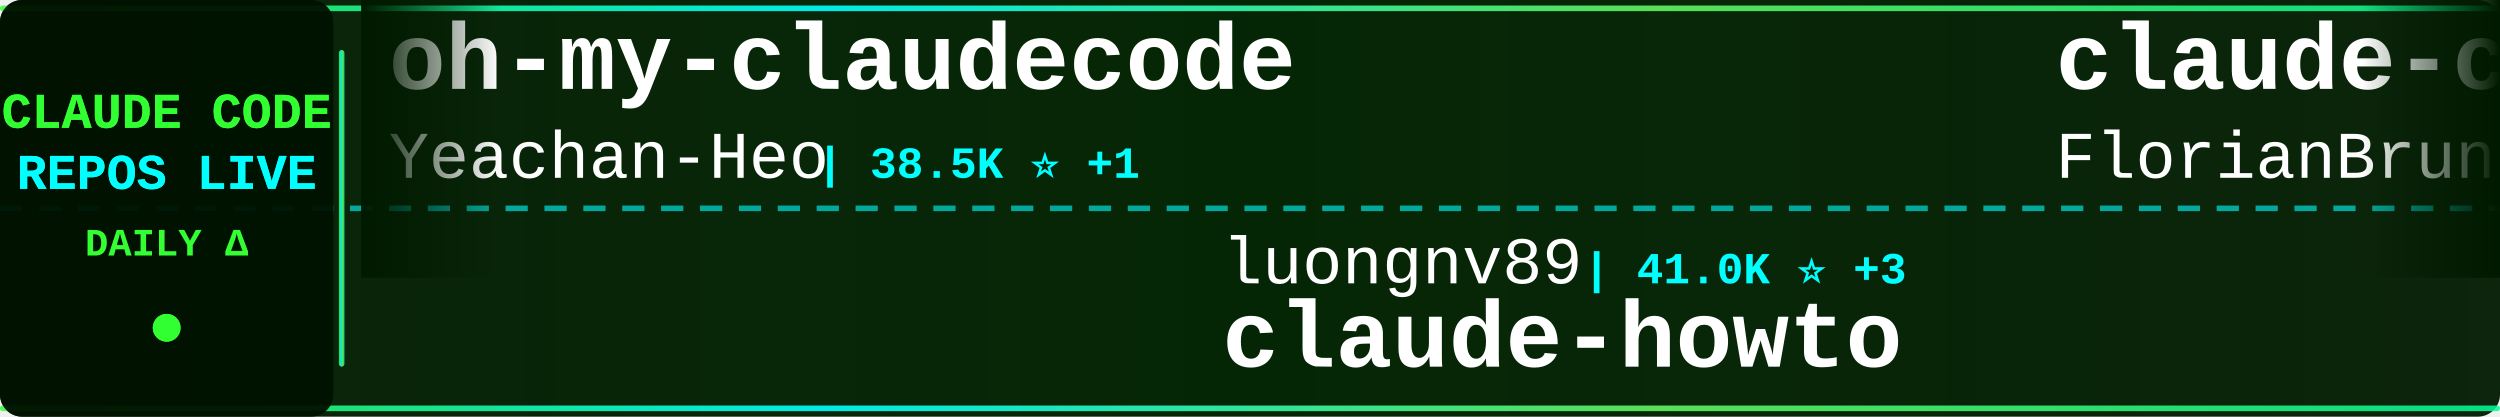
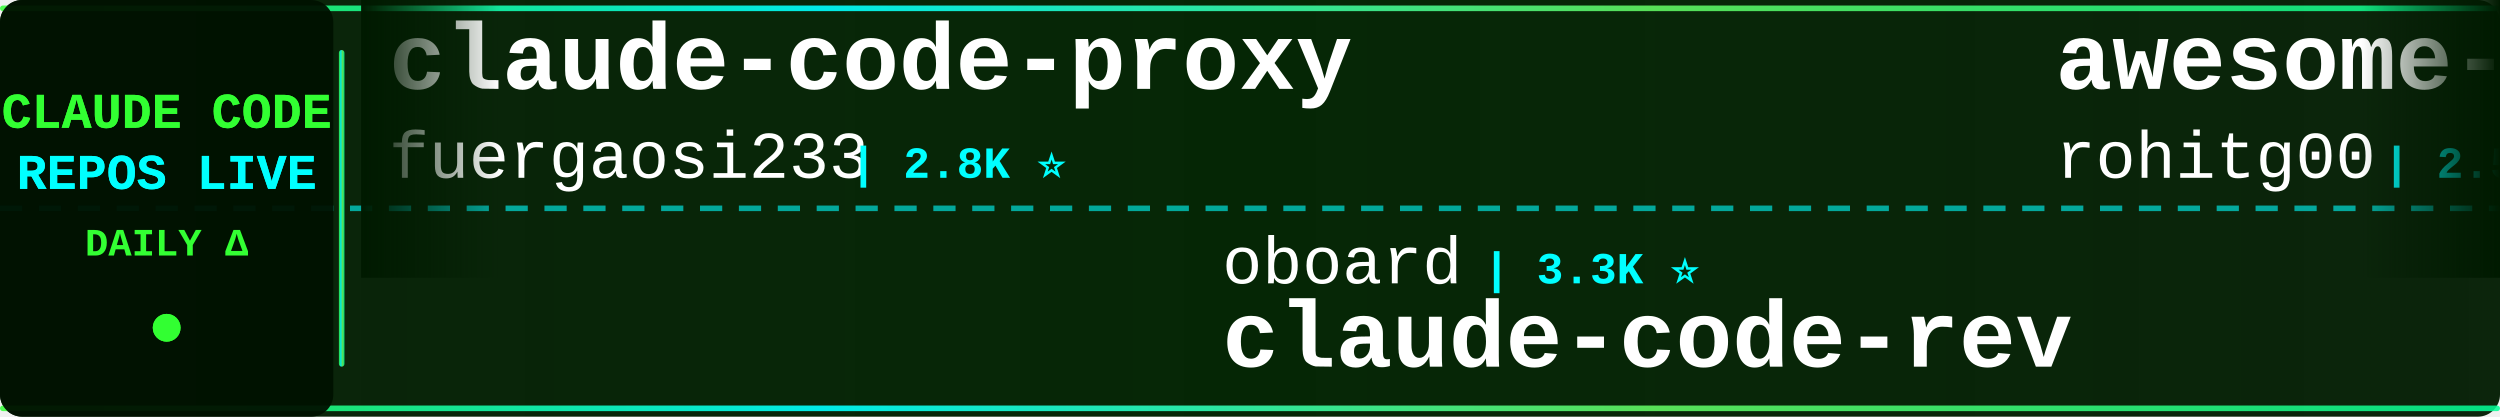
<svg xmlns="http://www.w3.org/2000/svg" width="900" height="150">
  <defs>
    <linearGradient id="tickerBg" x1="0%" y1="0%" x2="100%" y2="0%">
      <stop offset="0%" style="stop-color:#001a00;stop-opacity:0.95" />
      <stop offset="50%" style="stop-color:#002200;stop-opacity:0.98" />
      <stop offset="100%" style="stop-color:#001a00;stop-opacity:0.95" />
    </linearGradient>
    <linearGradient id="borderGrad" x1="0%" y1="0%" x2="100%" y2="0%">
      <stop offset="0%" style="stop-color:#33ff33;stop-opacity:0.85">
        <animate attributeName="stop-opacity" values="0.85;1;0.85" dur="2s" repeatCount="indefinite" />
      </stop>
      <stop offset="33%" style="stop-color:#00ffff;stop-opacity:0.9">
        <animate attributeName="stop-opacity" values="0.9;1;0.9" dur="2.2s" repeatCount="indefinite" />
      </stop>
      <stop offset="66%" style="stop-color:#66ff66;stop-opacity:0.85">
        <animate attributeName="stop-opacity" values="0.85;1;0.85" dur="1.8s" repeatCount="indefinite" />
      </stop>
      <stop offset="100%" style="stop-color:#00ff99;stop-opacity:0.85">
        <animate attributeName="stop-opacity" values="0.85;1;0.85" dur="2s" repeatCount="indefinite" />
      </stop>
    </linearGradient>
    <filter id="textGlow">
      <feGaussianBlur stdDeviation="0.1" result="coloredBlur" />
      <feMerge>
        <feMergeNode in="coloredBlur" />
        <feMergeNode in="SourceGraphic" />
      </feMerge>
    </filter>
    <filter id="metricGlow">
      <feGaussianBlur stdDeviation="0.2" result="coloredBlur" />
      <feMerge>
        <feMergeNode in="coloredBlur" />
        <feMergeNode in="SourceGraphic" />
      </feMerge>
    </filter>
    <linearGradient id="leftFade" x1="0%" y1="0%" x2="100%" y2="0%">
      <stop offset="0%" style="stop-color:#001a00;stop-opacity:1" />
      <stop offset="100%" style="stop-color:#001a00;stop-opacity:0" />
    </linearGradient>
    <linearGradient id="rightFade" x1="0%" y1="0%" x2="100%" y2="0%">
      <stop offset="0%" style="stop-color:#001a00;stop-opacity:0" />
      <stop offset="100%" style="stop-color:#001a00;stop-opacity:1" />
    </linearGradient>
  </defs>
  <rect width="900" height="150" fill="url(#tickerBg)" rx="8" />
  <rect x="0" y="2" width="900" height="2" fill="url(#borderGrad)" rx="1" />
  <rect x="0" y="146" width="900" height="2" fill="url(#borderGrad)" rx="1" />
  <line x1="0" y1="75" x2="900" y2="75" stroke="#00ffff" stroke-width="2" stroke-dasharray="8 6" opacity="0.6" />
  <rect x="0" y="0" width="120" height="150" fill="#001100" opacity="0.95" rx="8" />
  <text x="60" y="46" font-family="'Courier New', monospace" font-size="18" font-weight="bold" fill="#33ff33" text-anchor="middle" filter="url(#textGlow)">
    CLAUDE CODE
  </text>
  <text x="60" y="68" font-family="'Courier New', monospace" font-size="18" font-weight="bold" fill="#00ffff" text-anchor="middle" filter="url(#textGlow)">
    REPOS LIVE
  </text>
  <text x="60" y="92" font-family="'Courier New', monospace" font-size="14" font-weight="bold" fill="#33ff33" text-anchor="middle">
    DAILY Δ
  </text>
  <circle cx="60" cy="118" r="5" fill="#33ff33" filter="url(#metricGlow)">
    <animate attributeName="r" values="4;6;4" dur="1.5s" repeatCount="indefinite" />
    <animate attributeName="opacity" values="0.6;1;0.6" dur="1.5s" repeatCount="indefinite" />
  </circle>
  <rect x="122" y="18" width="2" height="114" fill="url(#borderGrad)" rx="1" />
  <clipPath id="tickerClip">
    <rect x="130" y="0" width="770" height="150" />
  </clipPath>
  <g clip-path="url(#tickerClip)">
    <g id="tickerItems">
      <animateTransform attributeName="transform" attributeType="XML" type="translate" from="0 0" to="-3000 0" dur="54s" repeatCount="indefinite" />
      <g transform="translate(0, 0)">
-         <text x="140" y="32" font-family="'Courier New', monospace" font-size="34" font-weight="bold" fill="#ffffff">oh-my-claudecode</text>
-         <text x="140" y="64" font-family="'Courier New', monospace" font-size="24" font-weight="normal" fill="#ffffff" opacity="1.0">Yeachan-Heo</text>
-         <text x="294" y="64" font-family="'Courier New', monospace" font-size="16" font-weight="bold" fill="#00ffff"> | 38.5K ⭐ +1</text>
+         <text x="140" y="32" font-family="'Courier New', monospace" font-size="34" font-weight="bold" fill="#ffffff">claude-code-proxy</text>
+         <text x="140" y="64" font-family="'Courier New', monospace" font-size="24" font-weight="normal" fill="#ffffff" opacity="1.0">fuergaosi233</text>
+         <text x="306" y="64" font-family="'Courier New', monospace" font-size="16" font-weight="bold" fill="#00ffff"> | 2.8K ⭐</text>
      </g>
      <g transform="translate(300, 0)">
-         <text x="140" y="102" font-family="'Courier New', monospace" font-size="24" font-weight="normal" fill="#ffffff" opacity="1.0">luongnv89</text>
-         <text x="270" y="102" font-family="'Courier New', monospace" font-size="16" font-weight="bold" fill="#00ffff"> | 41.0K ⭐ +3</text>
-         <text x="140" y="132" font-family="'Courier New', monospace" font-size="34" font-weight="bold" fill="#ffffff">claude-howto</text>
+         <text x="140" y="102" font-family="'Courier New', monospace" font-size="24" font-weight="normal" fill="#ffffff" opacity="1.0">oboard</text>
+         <text x="234" y="102" font-family="'Courier New', monospace" font-size="16" font-weight="bold" fill="#00ffff"> | 3.3K ⭐</text>
+         <text x="140" y="132" font-family="'Courier New', monospace" font-size="34" font-weight="bold" fill="#ffffff">claude-code-rev</text>
      </g>
      <g transform="translate(600, 0)">
-         <text x="140" y="32" font-family="'Courier New', monospace" font-size="34" font-weight="bold" fill="#ffffff">claude-code-ultimate-gui...</text>
-         <text x="140" y="64" font-family="'Courier New', monospace" font-size="24" font-weight="normal" fill="#ffffff" opacity="1.0">FlorianBruniaux</text>
-         <text x="342" y="64" font-family="'Courier New', monospace" font-size="16" font-weight="bold" fill="#00ffff"> | 5.7K ⭐ +1</text>
+         <text x="140" y="32" font-family="'Courier New', monospace" font-size="34" font-weight="bold" fill="#ffffff">awesome-claude-code-tool...</text>
+         <text x="140" y="64" font-family="'Courier New', monospace" font-size="24" font-weight="normal" fill="#ffffff" opacity="1.0">rohitg00</text>
+         <text x="258" y="64" font-family="'Courier New', monospace" font-size="16" font-weight="bold" fill="#00ffff"> | 2.5K ⭐ +1</text>
      </g>
      <g transform="translate(900, 0)">
-         <text x="140" y="102" font-family="'Courier New', monospace" font-size="24" font-weight="normal" fill="#ffffff" opacity="1.0">lorryjovens-hub</text>
-         <text x="342" y="102" font-family="'Courier New', monospace" font-size="16" font-weight="bold" fill="#00ffff"> | 1.7K ⭐</text>
-         <text x="140" y="132" font-family="'Courier New', monospace" font-size="34" font-weight="bold" fill="#ffffff">claude-code-rust</text>
+         <text x="140" y="102" font-family="'Courier New', monospace" font-size="24" font-weight="normal" fill="#ffffff" opacity="1.0">alirezarezvani</text>
+         <text x="330" y="102" font-family="'Courier New', monospace" font-size="16" font-weight="bold" fill="#00ffff"> | 24.2K ⭐ +7</text>
+         <text x="140" y="132" font-family="'Courier New', monospace" font-size="34" font-weight="bold" fill="#ffffff">claude-skills</text>
      </g>
      <g transform="translate(1200, 0)">
-         <text x="140" y="32" font-family="'Courier New', monospace" font-size="34" font-weight="bold" fill="#ffffff">claude-code-rev</text>
-         <text x="140" y="64" font-family="'Courier New', monospace" font-size="24" font-weight="normal" fill="#ffffff" opacity="1.0">oboard</text>
-         <text x="234" y="64" font-family="'Courier New', monospace" font-size="16" font-weight="bold" fill="#00ffff"> | 3.3K ⭐</text>
+         <text x="140" y="32" font-family="'Courier New', monospace" font-size="34" font-weight="bold" fill="#ffffff">pi-vs-claude-code</text>
+         <text x="140" y="64" font-family="'Courier New', monospace" font-size="24" font-weight="normal" fill="#ffffff" opacity="1.0">disler</text>
+         <text x="234" y="64" font-family="'Courier New', monospace" font-size="16" font-weight="bold" fill="#00ffff"> | 1.6K ⭐ +1</text>
      </g>
      <g transform="translate(1500, 0)">
-         <text x="140" y="102" font-family="'Courier New', monospace" font-size="24" font-weight="normal" fill="#ffffff" opacity="1.0">AICoderTudou</text>
-         <text x="306" y="102" font-family="'Courier New', monospace" font-size="16" font-weight="bold" fill="#00ffff"> | 497 ⭐</text>
-         <text x="140" y="132" font-family="'Courier New', monospace" font-size="34" font-weight="bold" fill="#ffffff">claude-code-tudou</text>
+         <text x="140" y="102" font-family="'Courier New', monospace" font-size="24" font-weight="normal" fill="#ffffff" opacity="1.0">guanshan</text>
+         <text x="258" y="102" font-family="'Courier New', monospace" font-size="16" font-weight="bold" fill="#00ffff"> | 61 ⭐</text>
+         <text x="140" y="132" font-family="'Courier New', monospace" font-size="34" font-weight="bold" fill="#ffffff">ClaudeCode</text>
      </g>
      <g transform="translate(1800, 0)">
-         <text x="140" y="32" font-family="'Courier New', monospace" font-size="34" font-weight="bold" fill="#ffffff">claude-code-harness</text>
-         <text x="140" y="64" font-family="'Courier New', monospace" font-size="24" font-weight="normal" fill="#ffffff" opacity="1.0">Chachamaru127</text>
-         <text x="318" y="64" font-family="'Courier New', monospace" font-size="16" font-weight="bold" fill="#00ffff"> | 3.0K ⭐</text>
+         <text x="140" y="32" font-family="'Courier New', monospace" font-size="34" font-weight="bold" fill="#ffffff">Claude-Code</text>
+         <text x="140" y="64" font-family="'Courier New', monospace" font-size="24" font-weight="normal" fill="#ffffff" opacity="1.0">KPR111</text>
+         <text x="234" y="64" font-family="'Courier New', monospace" font-size="16" font-weight="bold" fill="#00ffff"> | 18 ⭐</text>
      </g>
      <g transform="translate(2100, 0)">
-         <text x="140" y="102" font-family="'Courier New', monospace" font-size="24" font-weight="normal" fill="#ffffff" opacity="1.0">Pimzino</text>
-         <text x="246" y="102" font-family="'Courier New', monospace" font-size="16" font-weight="bold" fill="#00ffff"> | 3.8K ⭐</text>
-         <text x="140" y="132" font-family="'Courier New', monospace" font-size="34" font-weight="bold" fill="#ffffff">claude-code-spec-workflo...</text>
+         <text x="140" y="102" font-family="'Courier New', monospace" font-size="24" font-weight="normal" fill="#ffffff" opacity="1.0">https-deeplearning-ai</text>
+         <text x="414" y="102" font-family="'Courier New', monospace" font-size="16" font-weight="bold" fill="#00ffff"> | 540 ⭐</text>
+         <text x="140" y="132" font-family="'Courier New', monospace" font-size="34" font-weight="bold" fill="#ffffff">sc-claude-code-files</text>
      </g>
      <g transform="translate(2400, 0)">
-         <text x="140" y="32" font-family="'Courier New', monospace" font-size="34" font-weight="bold" fill="#ffffff">claude-code-infrastructu...</text>
-         <text x="140" y="64" font-family="'Courier New', monospace" font-size="24" font-weight="normal" fill="#ffffff" opacity="1.0">diet103</text>
-         <text x="246" y="64" font-family="'Courier New', monospace" font-size="16" font-weight="bold" fill="#00ffff"> | 10.0K ⭐ -1</text>
+         <text x="140" y="32" font-family="'Courier New', monospace" font-size="34" font-weight="bold" fill="#ffffff">claude_code_src</text>
+         <text x="140" y="64" font-family="'Courier New', monospace" font-size="24" font-weight="normal" fill="#ffffff" opacity="1.0">ponponon</text>
+         <text x="258" y="64" font-family="'Courier New', monospace" font-size="16" font-weight="bold" fill="#00ffff"> | 2.3K ⭐</text>
      </g>
      <g transform="translate(2700, 0)">
-         <text x="140" y="102" font-family="'Courier New', monospace" font-size="24" font-weight="normal" fill="#ffffff" opacity="1.0">disler</text>
-         <text x="234" y="102" font-family="'Courier New', monospace" font-size="16" font-weight="bold" fill="#00ffff"> | 1.6K ⭐ +1</text>
-         <text x="140" y="132" font-family="'Courier New', monospace" font-size="34" font-weight="bold" fill="#ffffff">pi-vs-claude-code</text>
+         <text x="140" y="102" font-family="'Courier New', monospace" font-size="24" font-weight="normal" fill="#ffffff" opacity="1.0">OneRedOak</text>
+         <text x="270" y="102" font-family="'Courier New', monospace" font-size="16" font-weight="bold" fill="#00ffff"> | 3.9K ⭐</text>
+         <text x="140" y="132" font-family="'Courier New', monospace" font-size="34" font-weight="bold" fill="#ffffff">claude-code-workflows</text>
      </g>
      <g transform="translate(3000, 0)">
-         <text x="140" y="32" font-family="'Courier New', monospace" font-size="34" font-weight="bold" fill="#ffffff">oh-my-claudecode</text>
-         <text x="140" y="64" font-family="'Courier New', monospace" font-size="24" font-weight="normal" fill="#ffffff" opacity="1.0">Yeachan-Heo</text>
-         <text x="294" y="64" font-family="'Courier New', monospace" font-size="16" font-weight="bold" fill="#00ffff"> | 38.5K ⭐ +1</text>
+         <text x="140" y="32" font-family="'Courier New', monospace" font-size="34" font-weight="bold" fill="#ffffff">claude-code-proxy</text>
+         <text x="140" y="64" font-family="'Courier New', monospace" font-size="24" font-weight="normal" fill="#ffffff" opacity="1.0">fuergaosi233</text>
+         <text x="306" y="64" font-family="'Courier New', monospace" font-size="16" font-weight="bold" fill="#00ffff"> | 2.8K ⭐</text>
      </g>
      <g transform="translate(3300, 0)">
-         <text x="140" y="102" font-family="'Courier New', monospace" font-size="24" font-weight="normal" fill="#ffffff" opacity="1.0">luongnv89</text>
-         <text x="270" y="102" font-family="'Courier New', monospace" font-size="16" font-weight="bold" fill="#00ffff"> | 41.0K ⭐ +3</text>
-         <text x="140" y="132" font-family="'Courier New', monospace" font-size="34" font-weight="bold" fill="#ffffff">claude-howto</text>
+         <text x="140" y="102" font-family="'Courier New', monospace" font-size="24" font-weight="normal" fill="#ffffff" opacity="1.0">oboard</text>
+         <text x="234" y="102" font-family="'Courier New', monospace" font-size="16" font-weight="bold" fill="#00ffff"> | 3.3K ⭐</text>
+         <text x="140" y="132" font-family="'Courier New', monospace" font-size="34" font-weight="bold" fill="#ffffff">claude-code-rev</text>
      </g>
      <g transform="translate(3600, 0)">
-         <text x="140" y="32" font-family="'Courier New', monospace" font-size="34" font-weight="bold" fill="#ffffff">claude-code-ultimate-gui...</text>
-         <text x="140" y="64" font-family="'Courier New', monospace" font-size="24" font-weight="normal" fill="#ffffff" opacity="1.0">FlorianBruniaux</text>
-         <text x="342" y="64" font-family="'Courier New', monospace" font-size="16" font-weight="bold" fill="#00ffff"> | 5.7K ⭐ +1</text>
+         <text x="140" y="32" font-family="'Courier New', monospace" font-size="34" font-weight="bold" fill="#ffffff">awesome-claude-code-tool...</text>
+         <text x="140" y="64" font-family="'Courier New', monospace" font-size="24" font-weight="normal" fill="#ffffff" opacity="1.0">rohitg00</text>
+         <text x="258" y="64" font-family="'Courier New', monospace" font-size="16" font-weight="bold" fill="#00ffff"> | 2.5K ⭐ +1</text>
      </g>
      <g transform="translate(3900, 0)">
-         <text x="140" y="102" font-family="'Courier New', monospace" font-size="24" font-weight="normal" fill="#ffffff" opacity="1.0">lorryjovens-hub</text>
-         <text x="342" y="102" font-family="'Courier New', monospace" font-size="16" font-weight="bold" fill="#00ffff"> | 1.7K ⭐</text>
-         <text x="140" y="132" font-family="'Courier New', monospace" font-size="34" font-weight="bold" fill="#ffffff">claude-code-rust</text>
+         <text x="140" y="102" font-family="'Courier New', monospace" font-size="24" font-weight="normal" fill="#ffffff" opacity="1.0">alirezarezvani</text>
+         <text x="330" y="102" font-family="'Courier New', monospace" font-size="16" font-weight="bold" fill="#00ffff"> | 24.2K ⭐ +7</text>
+         <text x="140" y="132" font-family="'Courier New', monospace" font-size="34" font-weight="bold" fill="#ffffff">claude-skills</text>
      </g>
    </g>
  </g>
  <rect x="130" y="0" width="50" height="100" fill="url(#leftFade)" />
  <rect x="850" y="0" width="50" height="100" fill="url(#rightFade)" />
</svg>
